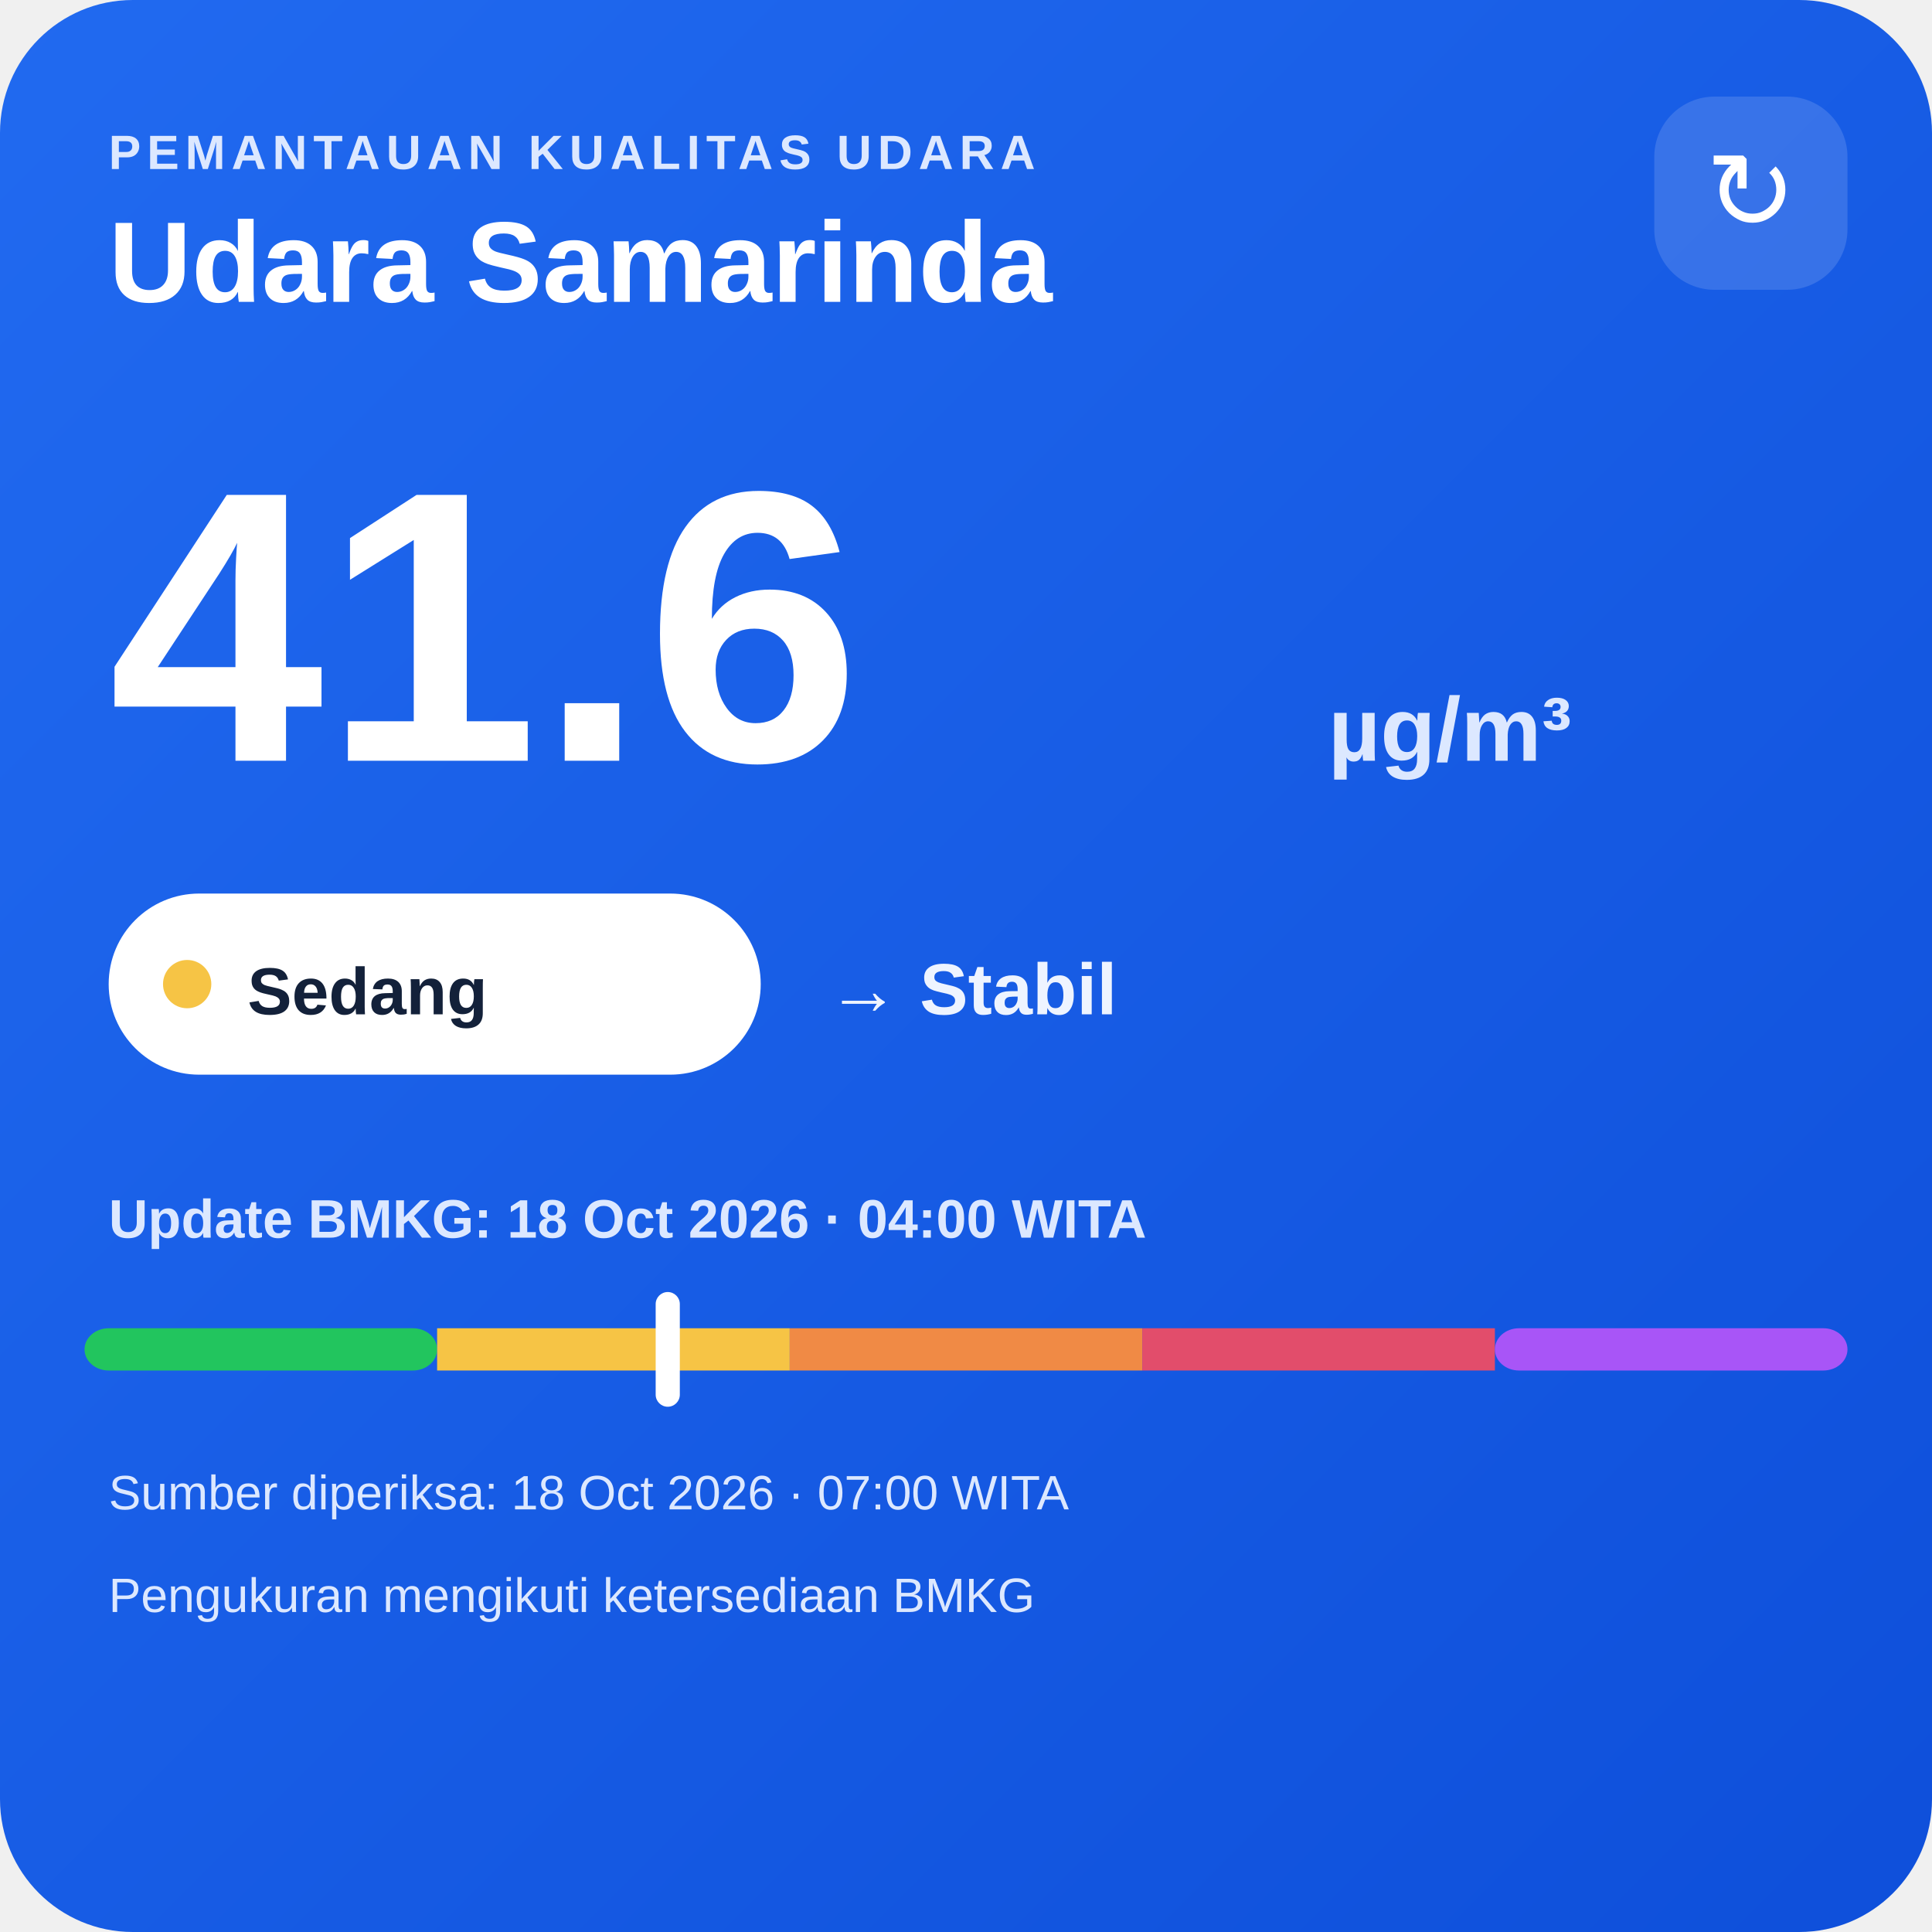
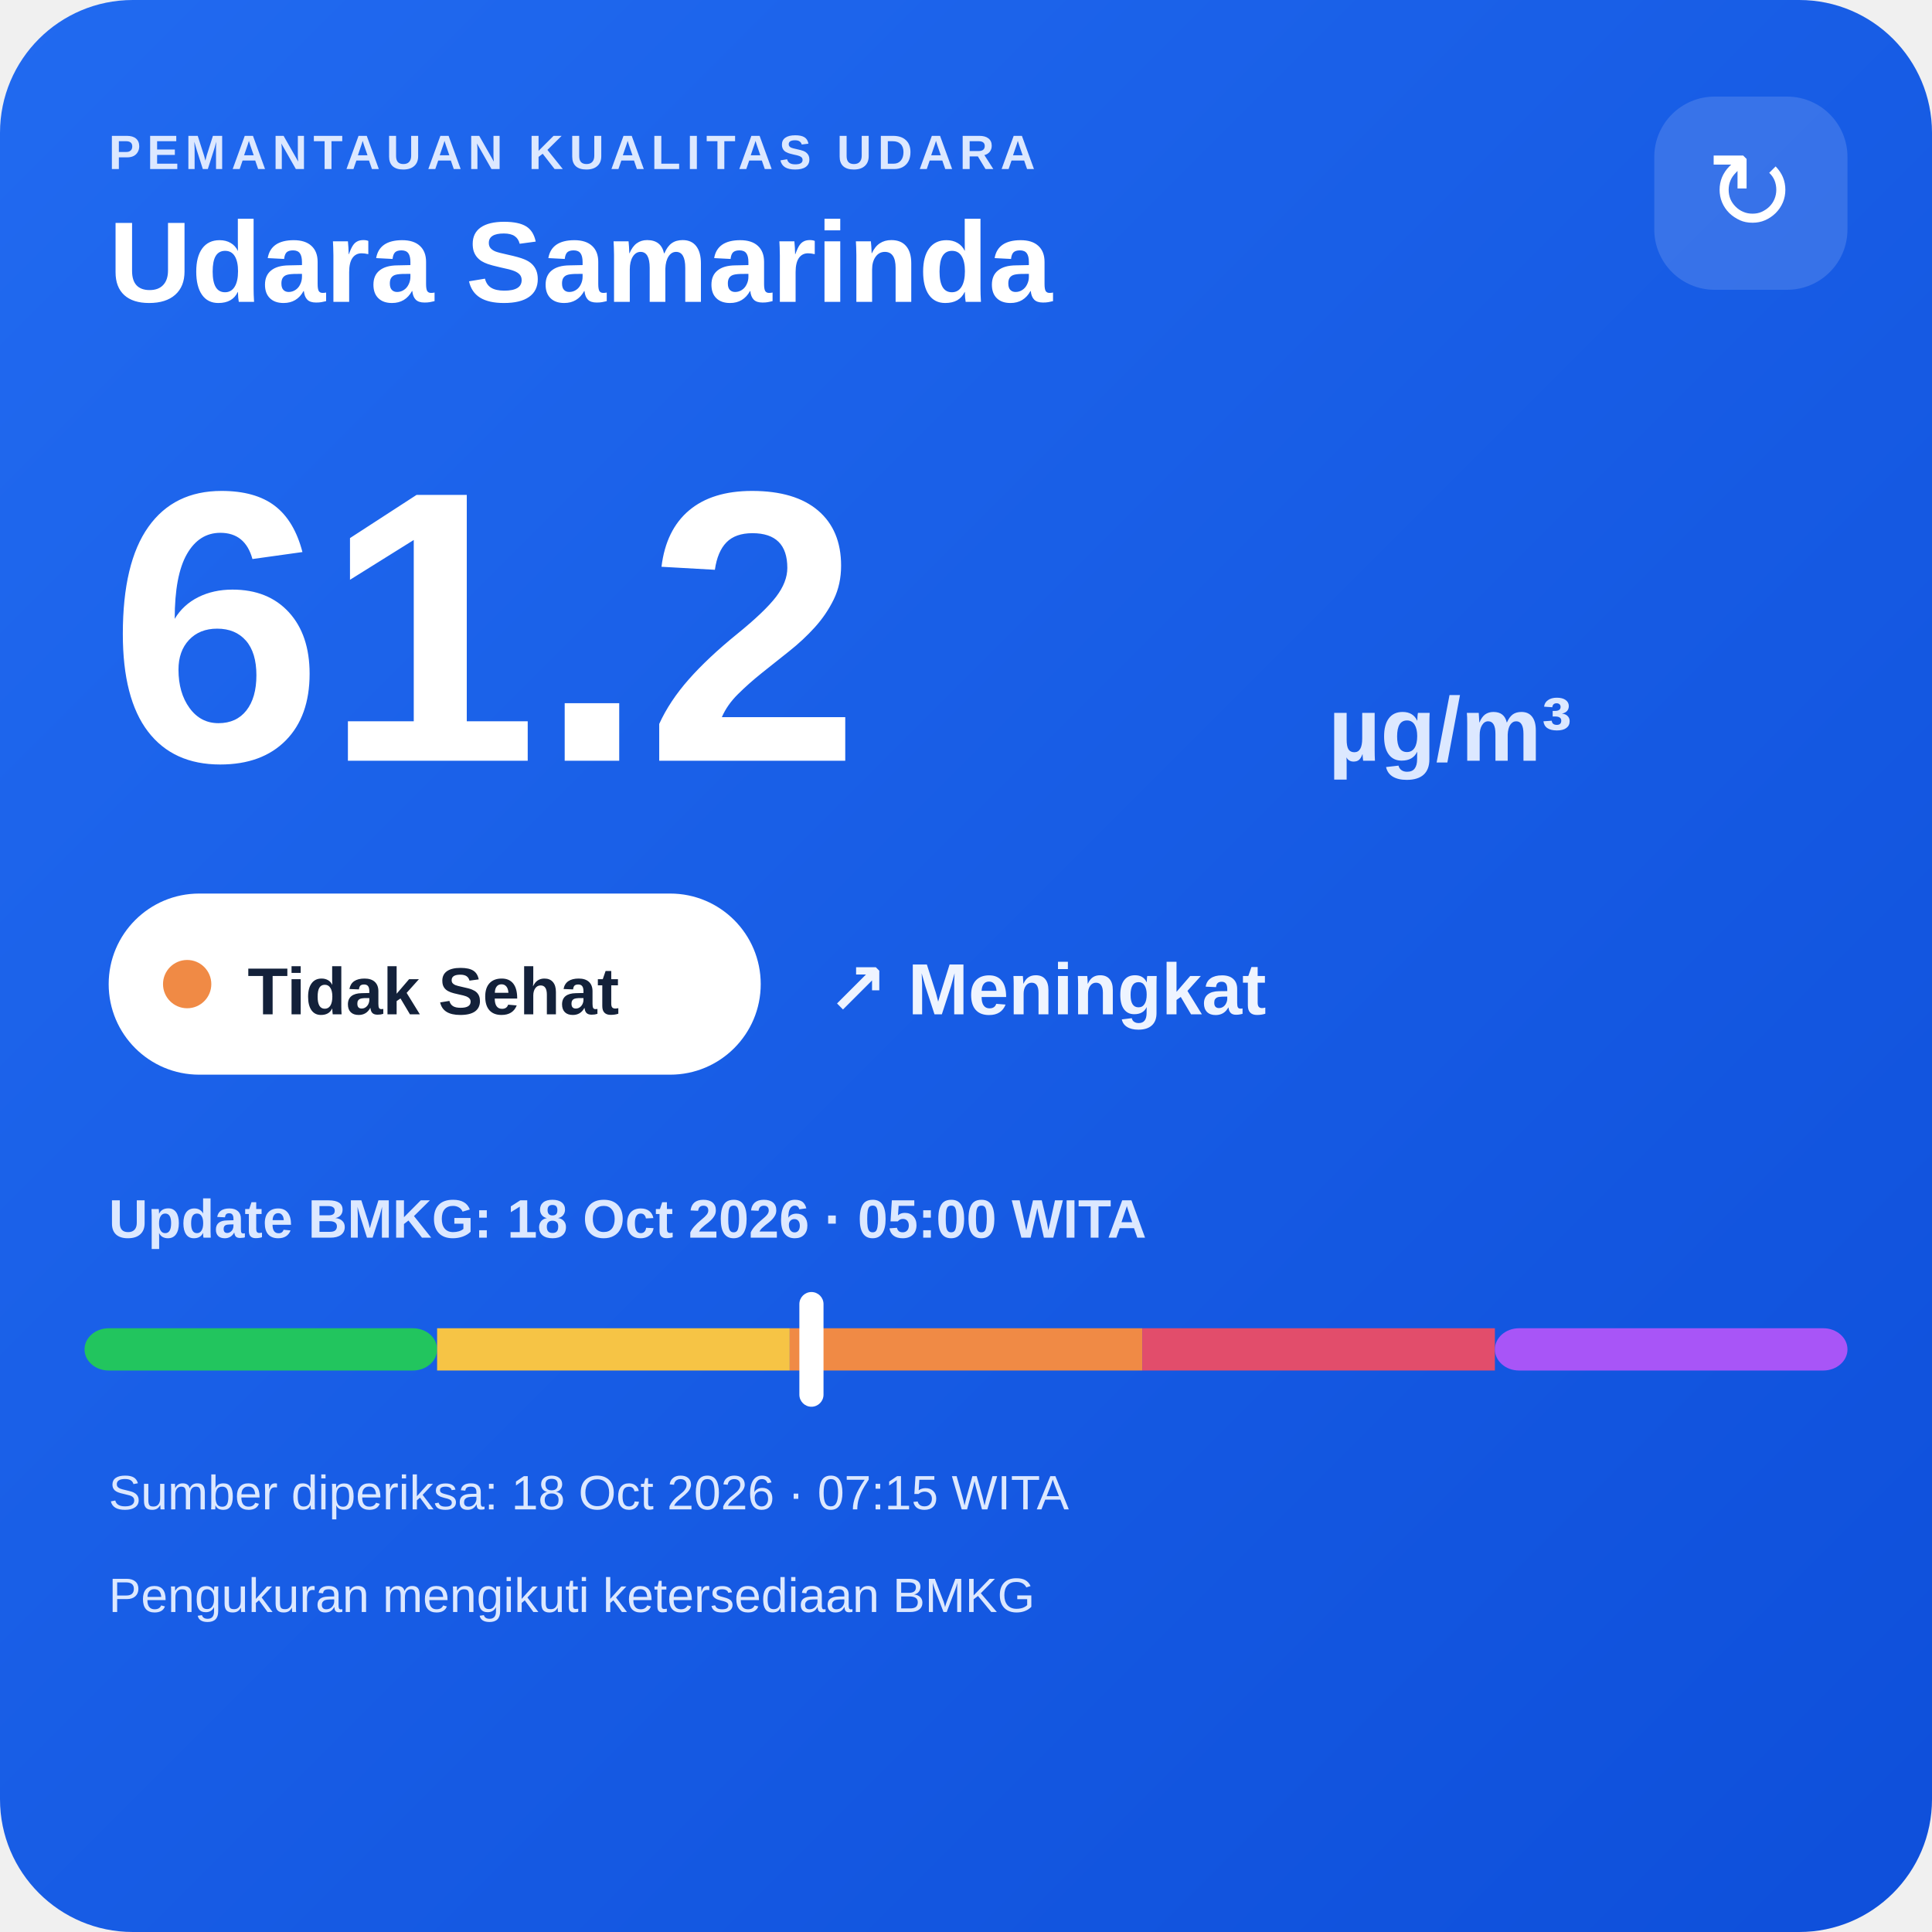
<svg xmlns="http://www.w3.org/2000/svg" width="320" height="320" viewBox="0 0 320 320">
  <defs>
    <linearGradient id="bg" x1="0" y1="0" x2="1" y2="1">
      <stop offset="0" stop-color="#216af0" />
      <stop offset="1" stop-color="#0e4fda" />
    </linearGradient>
  </defs>
  <rect width="320" height="320" rx="22" fill="url(#bg)" />
  <text x="18" y="28" fill="#dce8ff" font-family="Arial,sans-serif" font-size="8" font-weight="700" letter-spacing="1">PEMANTAUAN KUALITAS UDARA</text>
  <text x="18" y="50" fill="#ffffff" font-family="Arial,sans-serif" font-size="19" font-weight="700">Udara Samarinda</text>
  <rect x="274" y="16" width="32" height="32" rx="10" fill="#ffffff" fill-opacity=".14" />
  <text x="290" y="38" text-anchor="middle" fill="#ffffff" font-family="Arial,sans-serif" font-size="18">↻</text>
-   <text x="18" y="126" fill="#ffffff" font-family="Arial,sans-serif" font-size="64" font-weight="800">41.6</text>
+   <text x="18" y="126" fill="#ffffff" font-family="Arial,sans-serif" font-size="64" font-weight="800">61.2</text>
  <text x="220" y="126" fill="#dce8ff" font-family="Arial,sans-serif" font-size="15" font-weight="700">µg/m³</text>
  <rect x="18" y="148" width="108" height="30" rx="15" fill="#ffffff" />
-   <circle cx="31" cy="163" r="4" fill="#f6c445" />
-   <text x="41" y="168" fill="#13213a" font-family="Arial,sans-serif" font-size="11" font-weight="700">Sedang</text>
-   <text x="137" y="168" fill="#eef4ff" font-family="Arial,sans-serif" font-size="12" font-weight="700">→ Stabil</text>
-   <text x="18" y="205" fill="#dce8ff" font-family="Arial,sans-serif" font-size="9" font-weight="700">Update BMKG: 18 Oct 2026 · 04:00 WITA</text>
+   <circle cx="31" cy="163" r="4" fill="#f08a45" />
+   <text x="41" y="168" fill="#13213a" font-family="Arial,sans-serif" font-size="11" font-weight="700">Tidak Sehat</text>
+   <text x="137" y="168" fill="#eef4ff" font-family="Arial,sans-serif" font-size="12" font-weight="700">↗ Meningkat</text>
+   <text x="18" y="205" fill="#dce8ff" font-family="Arial,sans-serif" font-size="9" font-weight="700">Update BMKG: 18 Oct 2026 · 05:00 WITA</text>
  <rect x="14" y="220" width="58.4" height="7" rx="4" fill="#22c55e" />
  <rect x="72.4" y="220" width="58.4" height="7" fill="#f6c445" />
  <rect x="130.8" y="220" width="58.4" height="7" fill="#f08a45" />
  <rect x="189.2" y="220" width="58.4" height="7" fill="#e24d6b" />
  <rect x="247.6" y="220" width="58.4" height="7" rx="4" fill="#a855f7" />
-   <rect x="108.6" y="214" width="4" height="19" rx="2" fill="#ffffff" />
-   <text x="18" y="250" fill="#dce8ff" font-family="Arial,sans-serif" font-size="8">Sumber diperiksa: 18 Oct 2026 · 07:00 WITA</text>
+   <rect x="132.4" y="214" width="4" height="19" rx="2" fill="#ffffff" />
+   <text x="18" y="250" fill="#dce8ff" font-family="Arial,sans-serif" font-size="8">Sumber diperiksa: 18 Oct 2026 · 07:15 WITA</text>
  <text x="18" y="267" fill="#dce8ff" font-family="Arial,sans-serif" font-size="8">Pengukuran mengikuti ketersediaan BMKG</text>
</svg>
